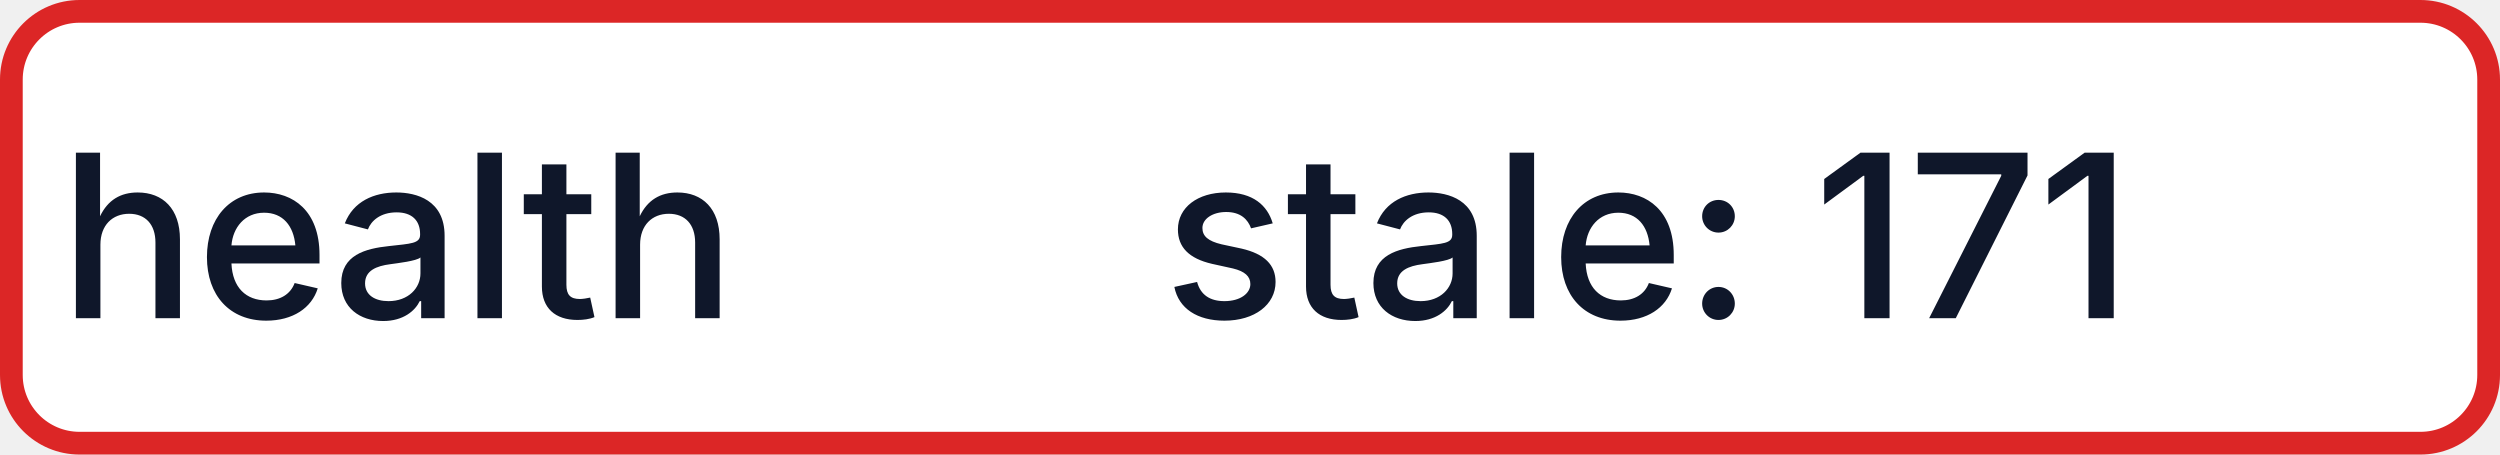
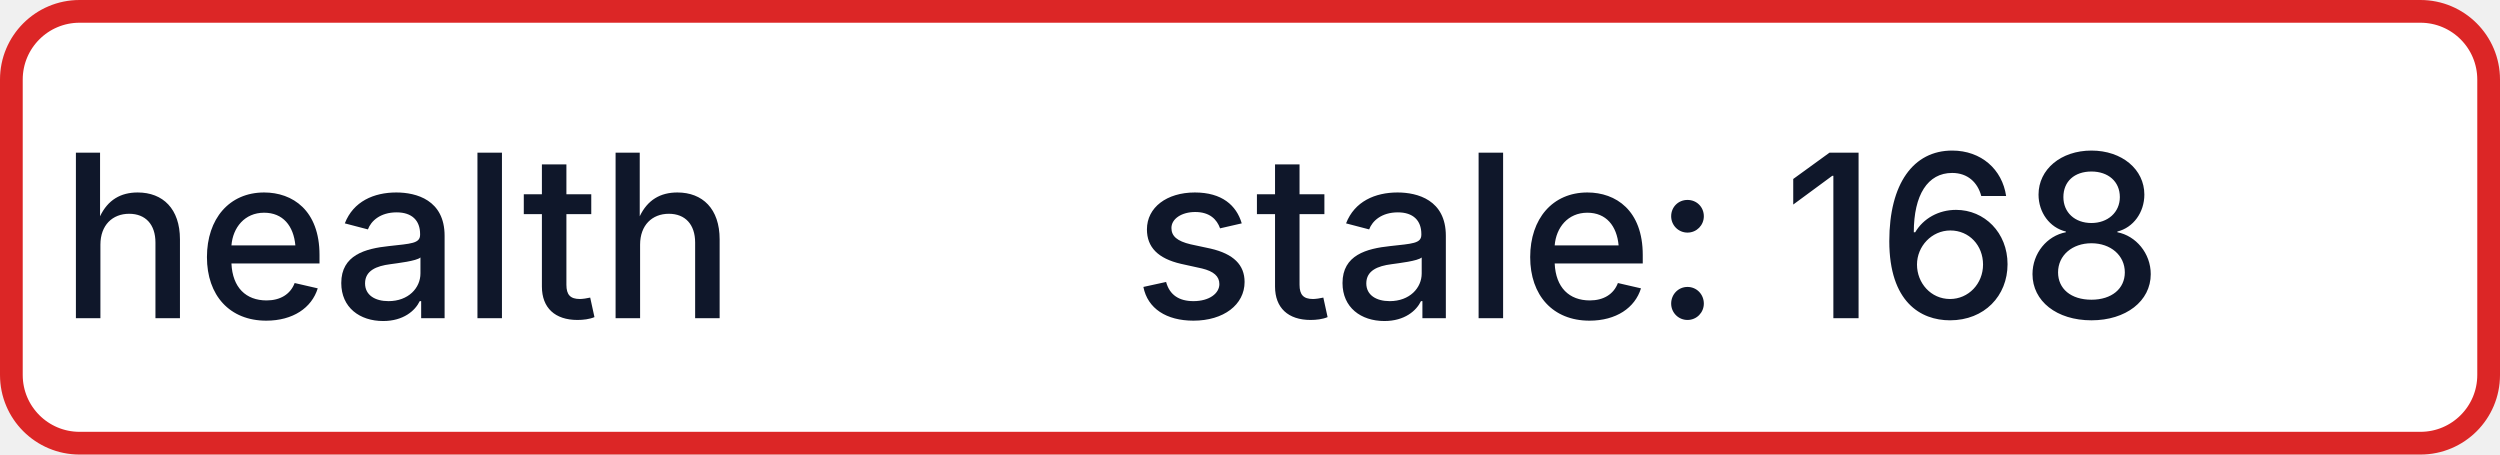
- <svg xmlns="http://www.w3.org/2000/svg" width="110" height="20" role="img" aria-label="health: stale: 171">
+ <svg xmlns="http://www.w3.org/2000/svg" width="110" height="20" role="img" aria-label="health: stale: 168">
  <rect x="0.5" y="0.5" width="109" height="19" rx="3" fill="#FFFFFF" stroke="#DC2626" stroke-width="1" />
  <g fill="#0F172A" text-anchor="middle" font-family="-apple-system,BlinkMacSystemFont,Segoe UI,sans-serif" font-size="10" font-weight="500">
    <text x="17.5" y="14">health</text>
-     <text x="72.5" y="14" textLength="68" lengthAdjust="spacingAndGlyphs">stale: 171</text>
+     <text x="72.5" y="14" textLength="68" lengthAdjust="spacingAndGlyphs">stale: 168</text>
  </g>
</svg>
